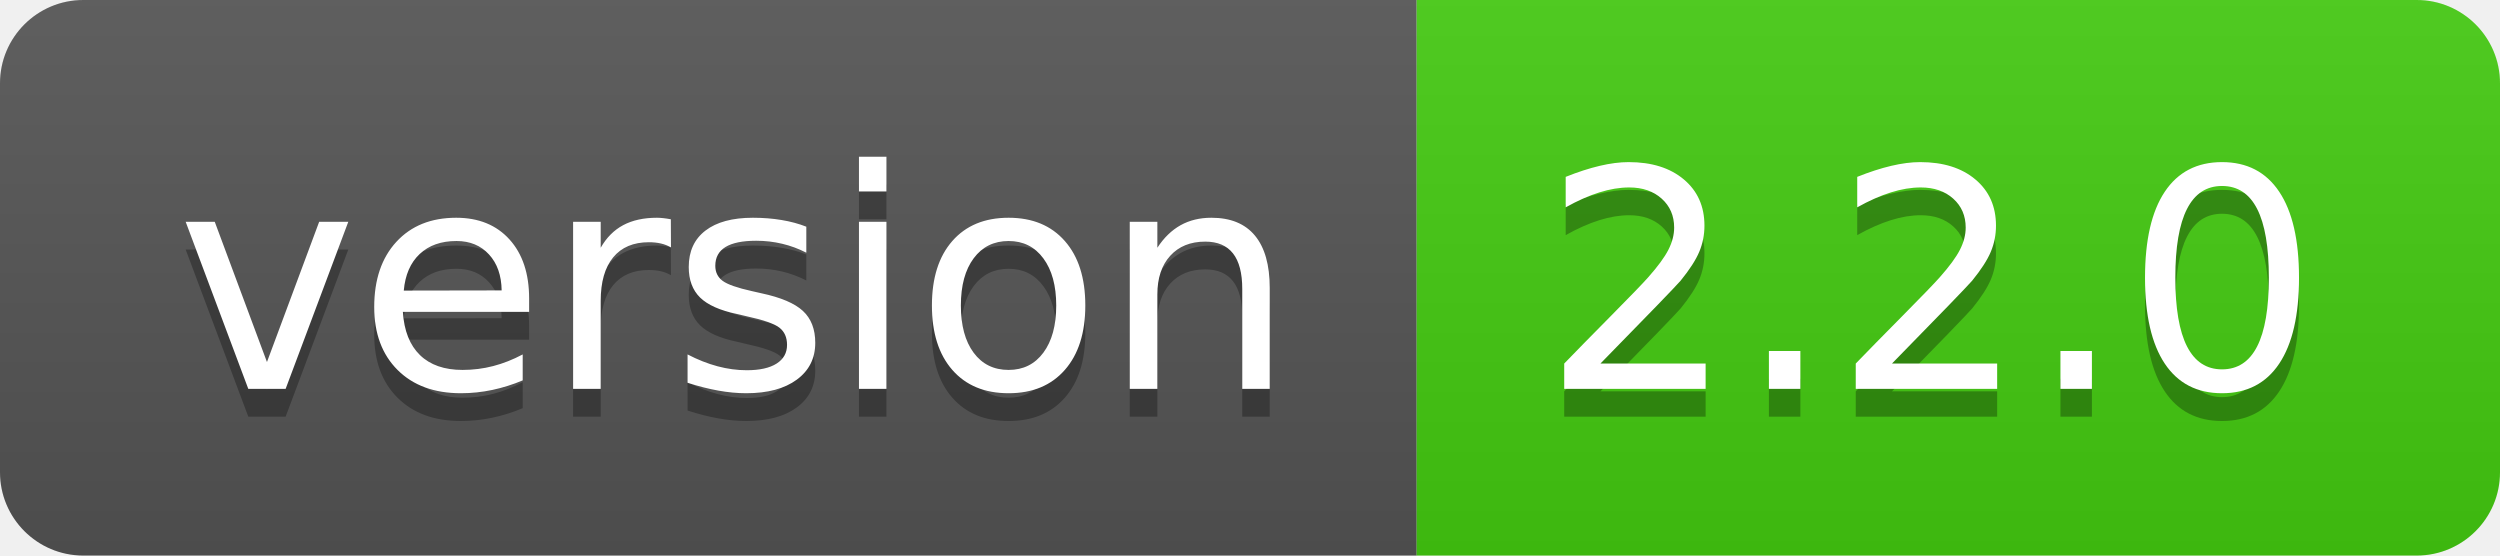
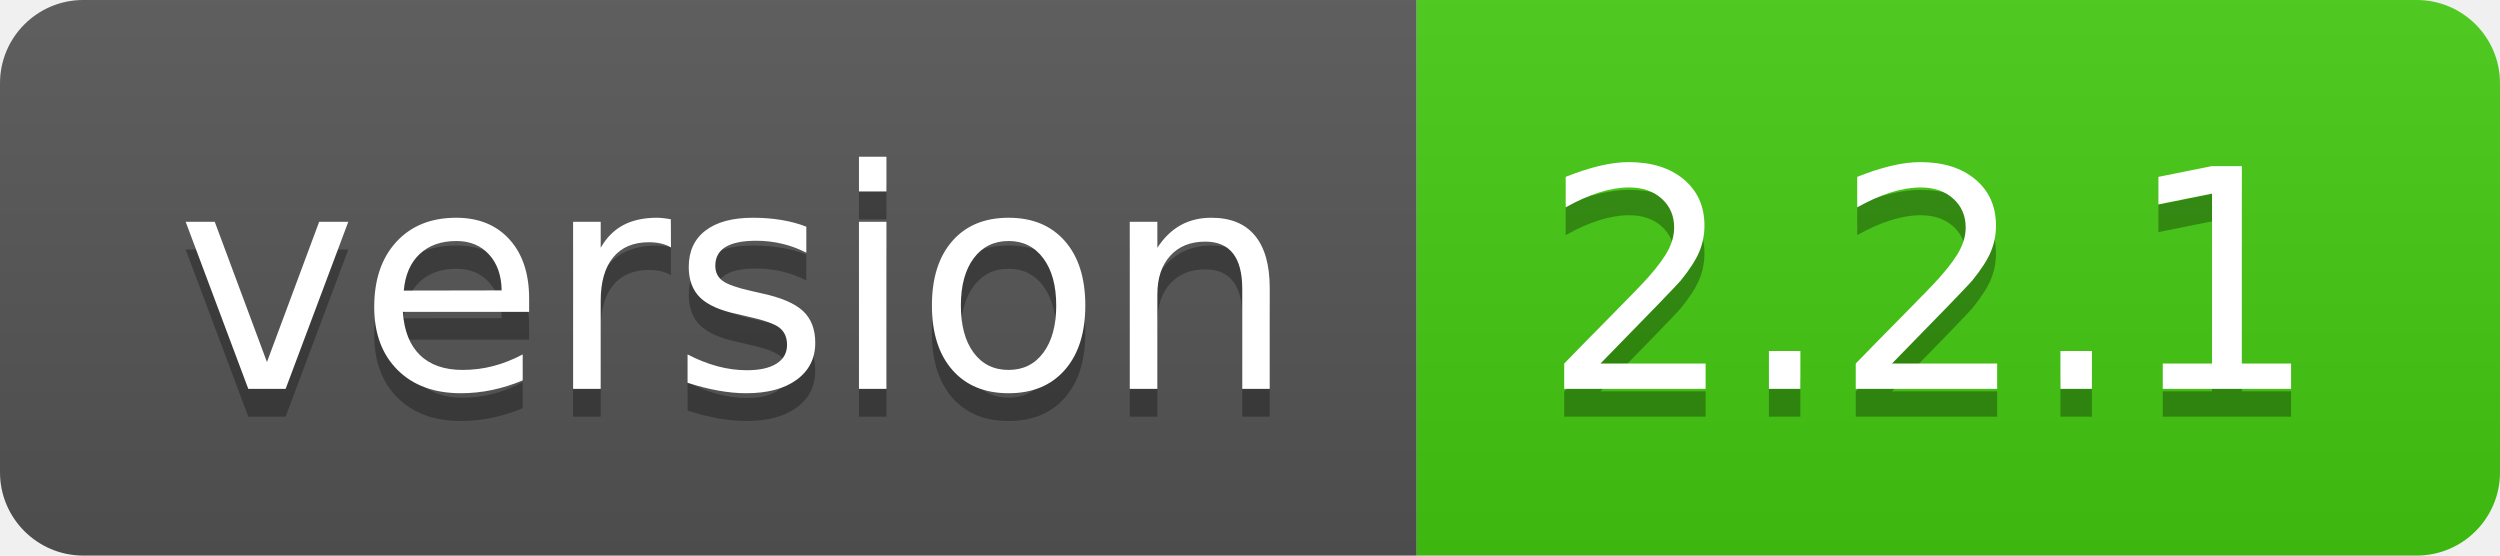
- <svg xmlns="http://www.w3.org/2000/svg" width="90" height="20" role="img" aria-label="version: 2.2.0">
+ <svg xmlns="http://www.w3.org/2000/svg" width="90" height="20" role="img" aria-label="version: 2.2.1">
  <linearGradient id="s" x2="0" y2="100%">
    <stop offset="0" stop-color="#bbb" stop-opacity=".1" />
    <stop offset="1" stop-opacity=".1" />
  </linearGradient>
  <clipPath id="r">
    <rect width="90" height="20" rx="3" fill="#fff" />
  </clipPath>
  <g clip-path="url(#r)">
    <rect width="51" height="20" fill="#555" />
    <rect x="51" width="39" height="20" fill="#4c1" />
    <rect width="90" height="20" fill="url(#s)" />
  </g>
  <g fill="#fff" text-anchor="middle" font-family="Verdana,Geneva,DejaVu Sans,sans-serif" text-rendering="geometricPrecision" font-size="110">
    <text aria-hidden="true" x="265" y="150" fill="#010101" fill-opacity=".3" transform="scale(.1)" textLength="410">version</text>
    <text x="265" y="140" transform="scale(.1)" fill="#fff" textLength="410">version</text>
-     <text aria-hidden="true" x="695" y="150" fill="#010101" fill-opacity=".3" transform="scale(.1)" textLength="290">2.2.0</text>
-     <text x="695" y="140" transform="scale(.1)" fill="#fff" textLength="290">2.2.0</text>
+     <text aria-hidden="true" x="695" y="150" fill="#010101" fill-opacity=".3" transform="scale(.1)" textLength="290">2.2.1</text>
+     <text x="695" y="140" transform="scale(.1)" fill="#fff" textLength="290">2.2.1</text>
  </g>
</svg>
